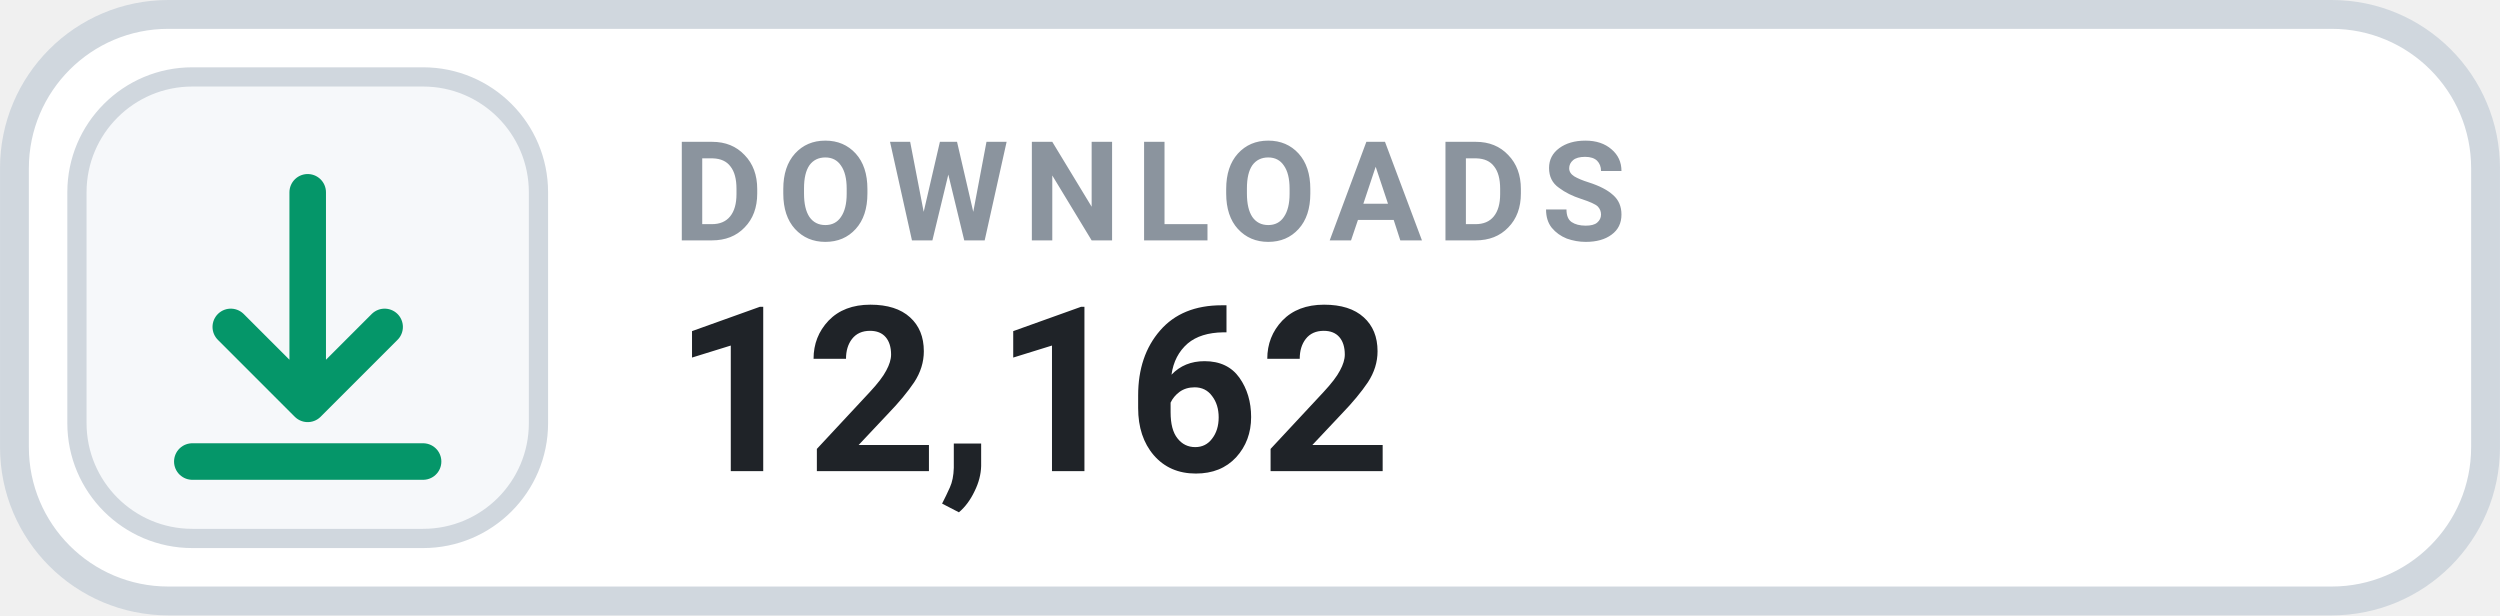
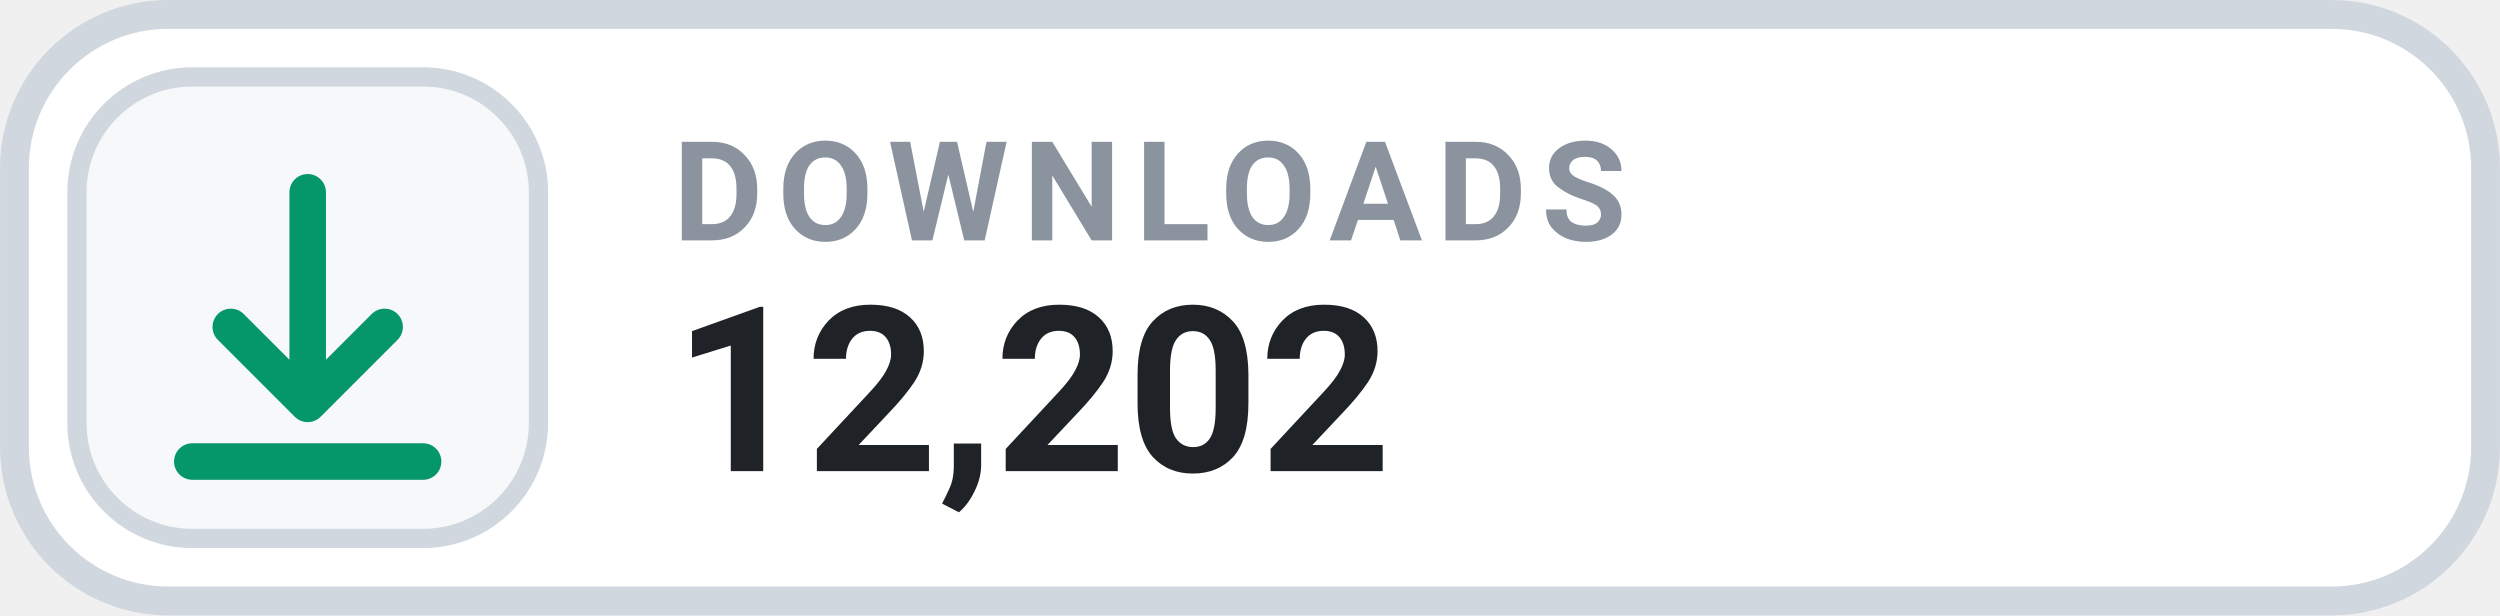
- <svg xmlns="http://www.w3.org/2000/svg" width="126" height="31.015" viewBox="0 0 130 32" role="img" aria-label="DOWNLOADS 12,162">
+ <svg xmlns="http://www.w3.org/2000/svg" width="126" height="31.015" viewBox="0 0 130 32" role="img" aria-label="DOWNLOADS 12,202">
  <rect x=".75" y=".75" width="128.5" height="30.5" rx="8" fill="#FFFFFF" stroke="#D0D7DE" stroke-width="1.5" />
  <rect x="4" y="4" width="24" height="24" rx="6" fill="#F6F8FA" stroke="#D0D7DE" stroke-width="1" />
  <g transform="translate(16 16)" style="color:#059669;">
    <path d="M0 -6 v11 m0 0 l4 -4 m-4 4 l-4 -4 M-6 8 h12" fill="none" stroke="currentColor" stroke-width="1.9" stroke-linecap="round" stroke-linejoin="round" />
  </g>
  <text x="35" y="12.5" fill="#8B949E" font-family="-apple-system,BlinkMacSystemFont,'Segoe UI',Roboto,Helvetica,Arial,sans-serif" font-size="7.2" font-weight="700" letter-spacing=".75">DOWNLOADS</text>
-   <text x="35" y="24.5" fill="#1F2328" font-family="-apple-system,BlinkMacSystemFont,'Segoe UI',Roboto,Helvetica,Arial,sans-serif" font-size="12" font-weight="700">12,162</text>
+   <text x="35" y="24.5" fill="#1F2328" font-family="-apple-system,BlinkMacSystemFont,'Segoe UI',Roboto,Helvetica,Arial,sans-serif" font-size="12" font-weight="700">12,202</text>
</svg>
